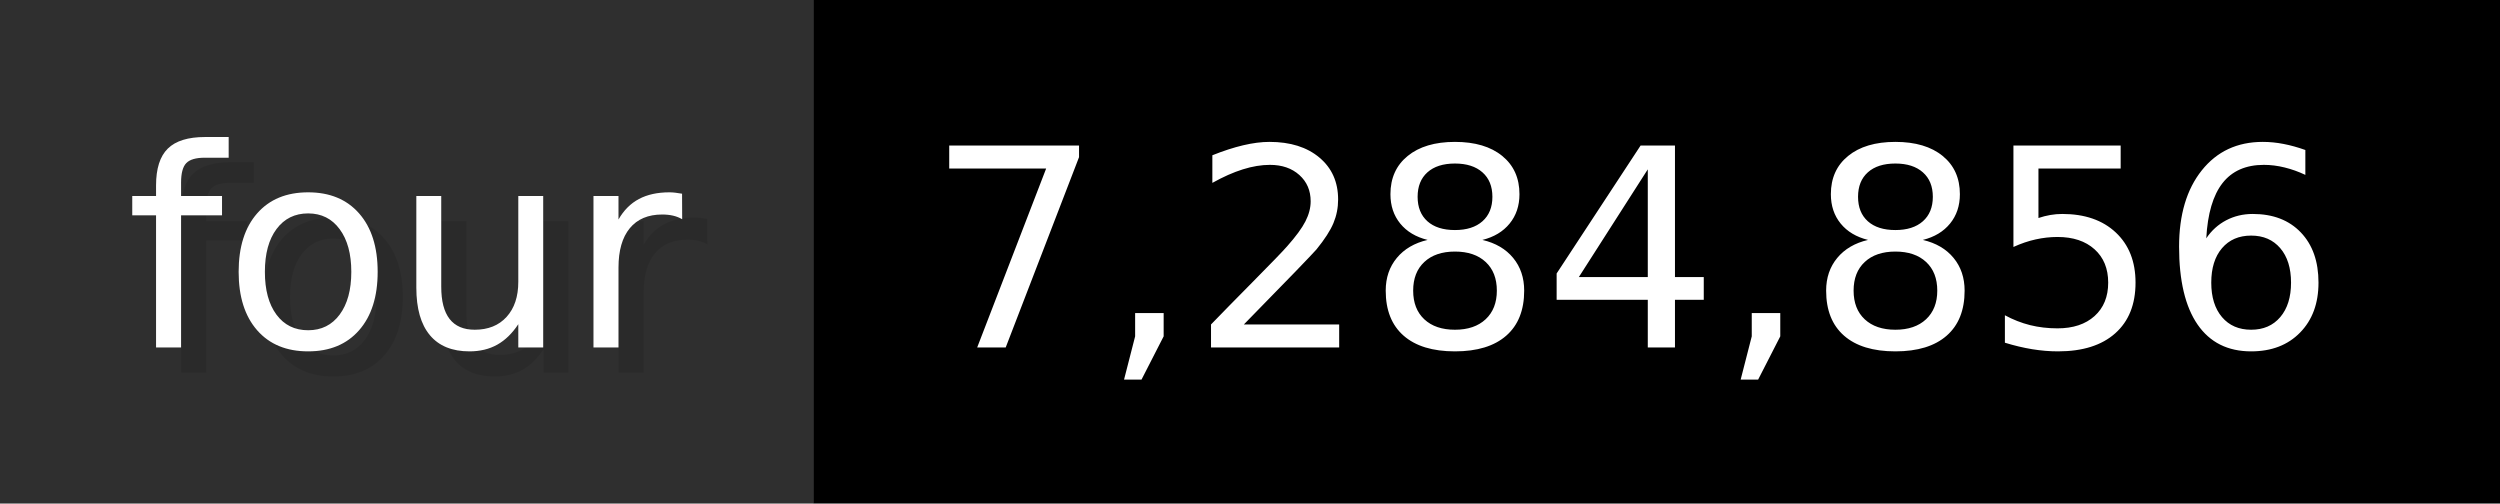
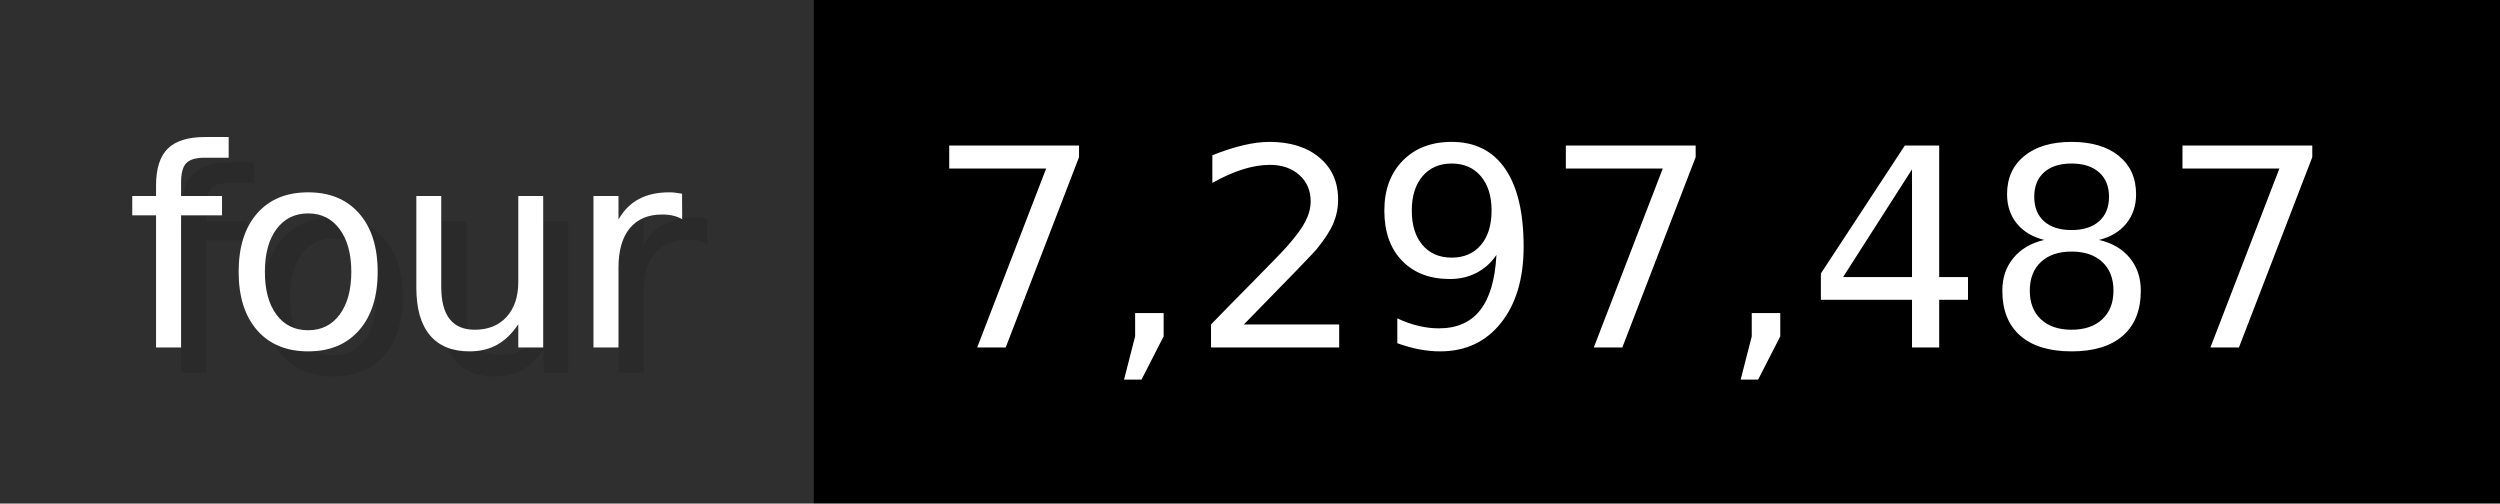
- <svg xmlns="http://www.w3.org/2000/svg" width="99.3" height="20" viewBox="0 0 993 200" role="img" aria-label="four: 7,284,856">
+ <svg xmlns="http://www.w3.org/2000/svg" width="99.3" height="20" viewBox="0 0 993 200" role="img" aria-label="four: 7,297,487">
  <g>
    <rect fill="#2F2F2F" width="323" height="200" />
    <rect fill="#" x="323" width="670" height="200" />
  </g>
  <g aria-hidden="true" fill="#fff" text-anchor="start" font-family="Verdana,DejaVu Sans,sans-serif" font-size="110">
    <text x="60" y="148" textLength="223" fill="#000" opacity="0.1">four</text>
    <text x="50" y="138" textLength="223">four</text>
-     <text x="378" y="148" textLength="570" fill="#000" opacity="0.1">7,284,856</text>
-     <text x="368" y="138" textLength="570">7,284,856</text>
+     <text x="378" y="148" textLength="570" fill="#000" opacity="0.1">7,297,487</text>
+     <text x="368" y="138" textLength="570">7,297,487</text>
  </g>
</svg>
